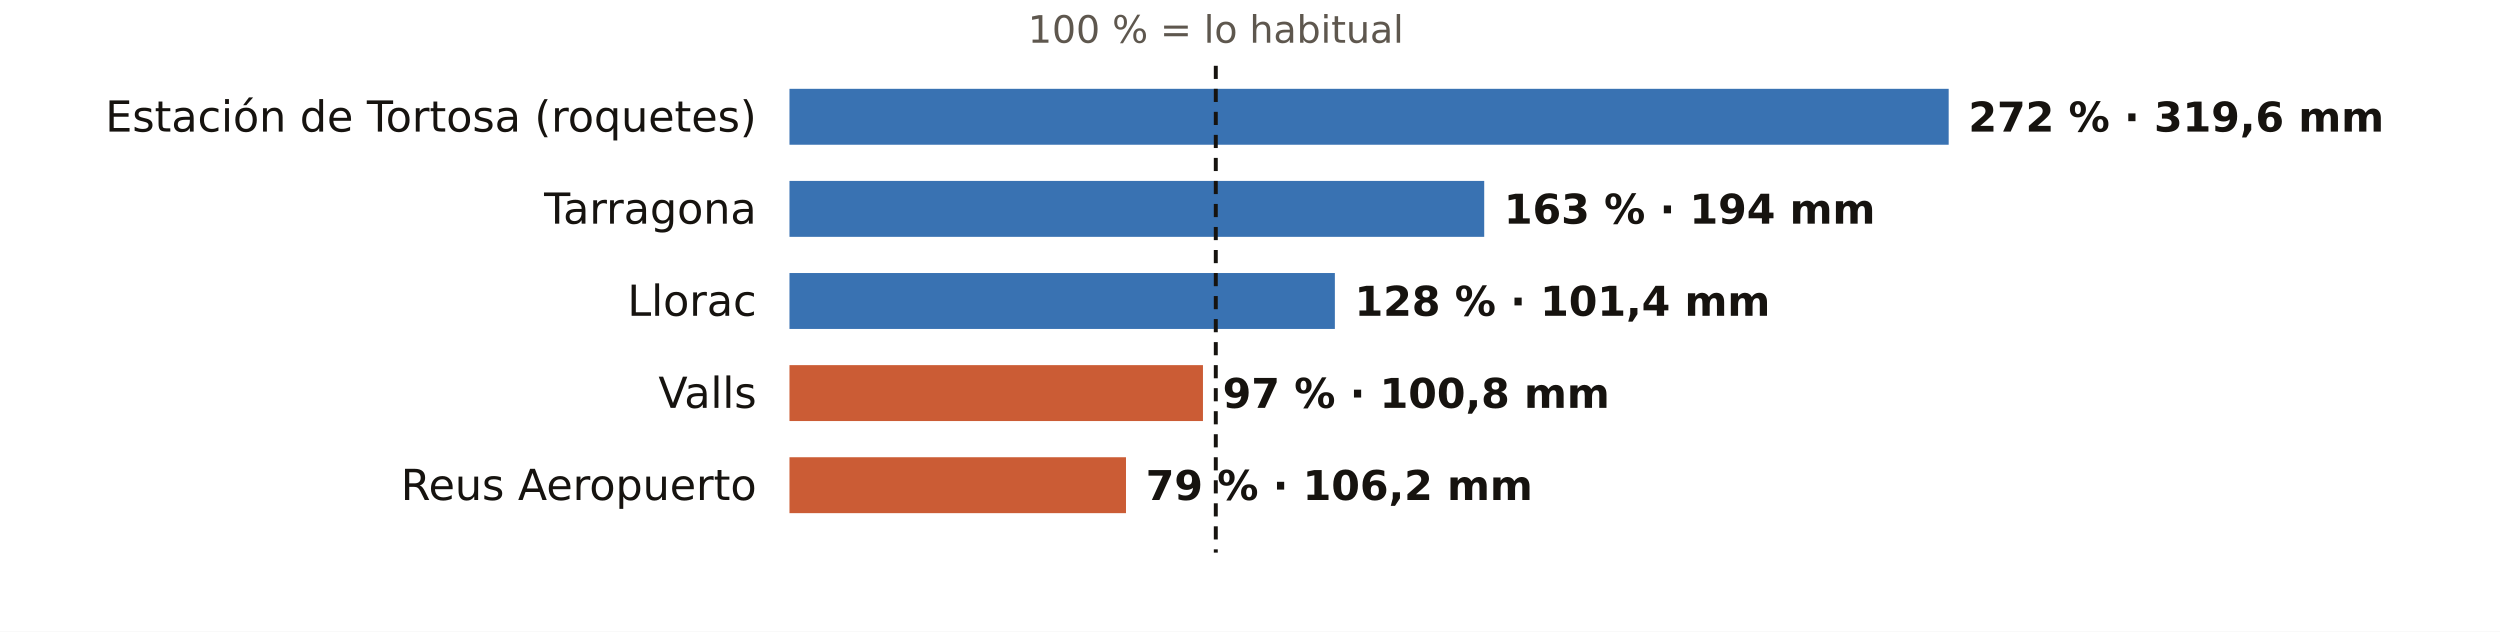
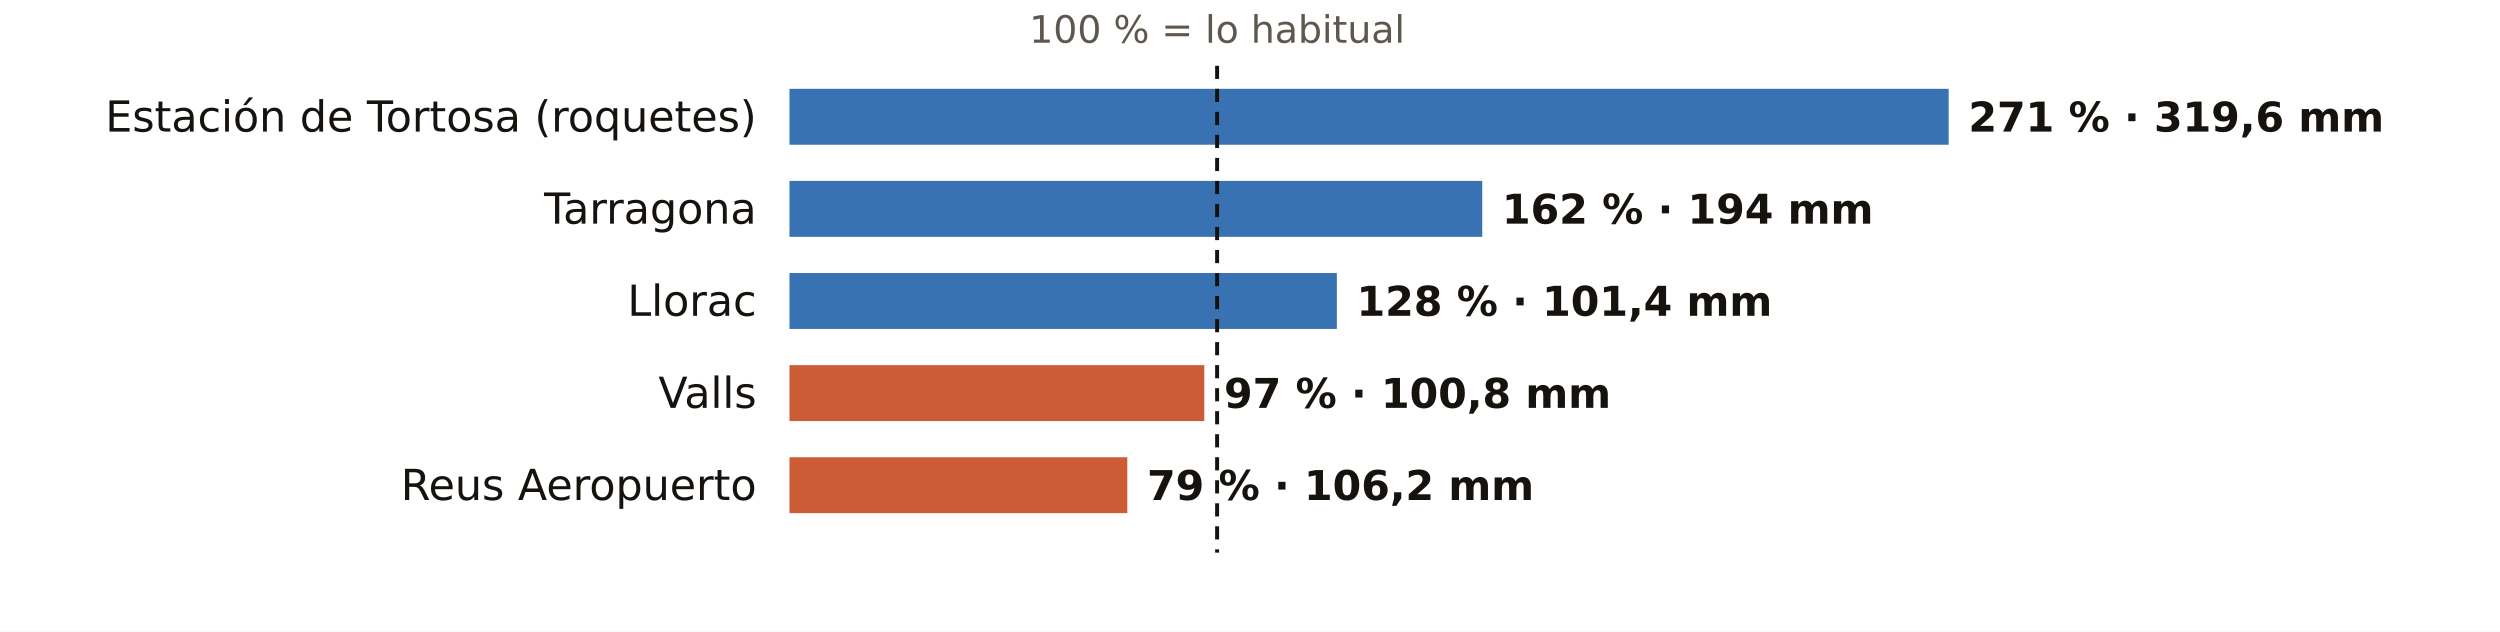
<svg xmlns="http://www.w3.org/2000/svg" viewBox="0 0 760 192" width="760" height="192" role="img" aria-label="El otoño en los pluviómetros de AEMET de Tarragona: % de lo habitual">
  <rect width="760" height="192" fill="#FFFFFF" />
-   <text x="369.6" y="13.0" font-size="11.5" fill="#5E574E" text-anchor="middle" font-weight="400" font-family="Public Sans, DejaVu Sans, Arial, sans-serif">100 % = lo habitual</text>
+   <text x="370.0" y="13.0" font-size="11.5" fill="#5E574E" text-anchor="middle" font-weight="400" font-family="Public Sans, DejaVu Sans, Arial, sans-serif">100 % = lo habitual</text>
  <text x="230.0" y="40.0" font-size="13" fill="#16130F" text-anchor="end" font-weight="500" font-family="Public Sans, DejaVu Sans, Arial, sans-serif">Estación de Tortosa (roquetes)</text>
  <rect x="240" y="27" width="352.4" height="17" fill="#1F5FA8" opacity="0.88" />
-   <text x="598.4" y="40.0" font-size="12.5" fill="#16130F" text-anchor="start" font-weight="600" font-family="Public Sans, DejaVu Sans, Arial, sans-serif">272 % · 319,6 mm</text>
+   <text x="598.4" y="40.0" font-size="12.5" fill="#16130F" text-anchor="start" font-weight="600" font-family="Public Sans, DejaVu Sans, Arial, sans-serif">271 % · 319,6 mm</text>
  <text x="230.0" y="68.0" font-size="13" fill="#16130F" text-anchor="end" font-weight="500" font-family="Public Sans, DejaVu Sans, Arial, sans-serif">Tarragona</text>
-   <rect x="240" y="55" width="211.2" height="17" fill="#1F5FA8" opacity="0.88" />
-   <text x="457.2" y="68.0" font-size="12.5" fill="#16130F" text-anchor="start" font-weight="600" font-family="Public Sans, DejaVu Sans, Arial, sans-serif">163 % · 194 mm</text>
+   <rect x="240" y="55" width="210.6" height="17" fill="#1F5FA8" opacity="0.88" />
+   <text x="456.6" y="68.0" font-size="12.5" fill="#16130F" text-anchor="start" font-weight="600" font-family="Public Sans, DejaVu Sans, Arial, sans-serif">162 % · 194 mm</text>
  <text x="230.0" y="96.0" font-size="13" fill="#16130F" text-anchor="end" font-weight="500" font-family="Public Sans, DejaVu Sans, Arial, sans-serif">Llorac</text>
-   <rect x="240" y="83" width="165.8" height="17" fill="#1F5FA8" opacity="0.88" />
-   <text x="411.8" y="96.0" font-size="12.5" fill="#16130F" text-anchor="start" font-weight="600" font-family="Public Sans, DejaVu Sans, Arial, sans-serif">128 % · 101,4 mm</text>
+   <rect x="240" y="83" width="166.4" height="17" fill="#1F5FA8" opacity="0.88" />
+   <text x="412.4" y="96.0" font-size="12.5" fill="#16130F" text-anchor="start" font-weight="600" font-family="Public Sans, DejaVu Sans, Arial, sans-serif">128 % · 101,4 mm</text>
  <text x="230.0" y="124.0" font-size="13" fill="#16130F" text-anchor="end" font-weight="500" font-family="Public Sans, DejaVu Sans, Arial, sans-serif">Valls</text>
-   <rect x="240" y="111" width="125.7" height="17" fill="#C4461A" opacity="0.88" />
-   <text x="371.7" y="124.0" font-size="12.5" fill="#16130F" text-anchor="start" font-weight="600" font-family="Public Sans, DejaVu Sans, Arial, sans-serif">97 % · 100,8 mm</text>
+   <rect x="240" y="111" width="126.1" height="17" fill="#C4461A" opacity="0.88" />
+   <text x="372.1" y="124.0" font-size="12.5" fill="#16130F" text-anchor="start" font-weight="600" font-family="Public Sans, DejaVu Sans, Arial, sans-serif">97 % · 100,8 mm</text>
  <text x="230.0" y="152.0" font-size="13" fill="#16130F" text-anchor="end" font-weight="500" font-family="Public Sans, DejaVu Sans, Arial, sans-serif">Reus Aeropuerto</text>
-   <rect x="240" y="139" width="102.3" height="17" fill="#C4461A" opacity="0.88" />
-   <text x="348.3" y="152.0" font-size="12.5" fill="#16130F" text-anchor="start" font-weight="600" font-family="Public Sans, DejaVu Sans, Arial, sans-serif">79 % · 106,2 mm</text>
-   <line x1="369.6" x2="369.6" y1="20" y2="168" stroke="#16130F" stroke-width="1.2" stroke-dasharray="4 3" />
+   <rect x="240" y="139" width="102.7" height="17" fill="#C4461A" opacity="0.88" />
+   <text x="348.7" y="152.0" font-size="12.5" fill="#16130F" text-anchor="start" font-weight="600" font-family="Public Sans, DejaVu Sans, Arial, sans-serif">79 % · 106,2 mm</text>
+   <line x1="370.0" x2="370.0" y1="20" y2="168" stroke="#16130F" stroke-width="1.2" stroke-dasharray="4 3" />
</svg>
